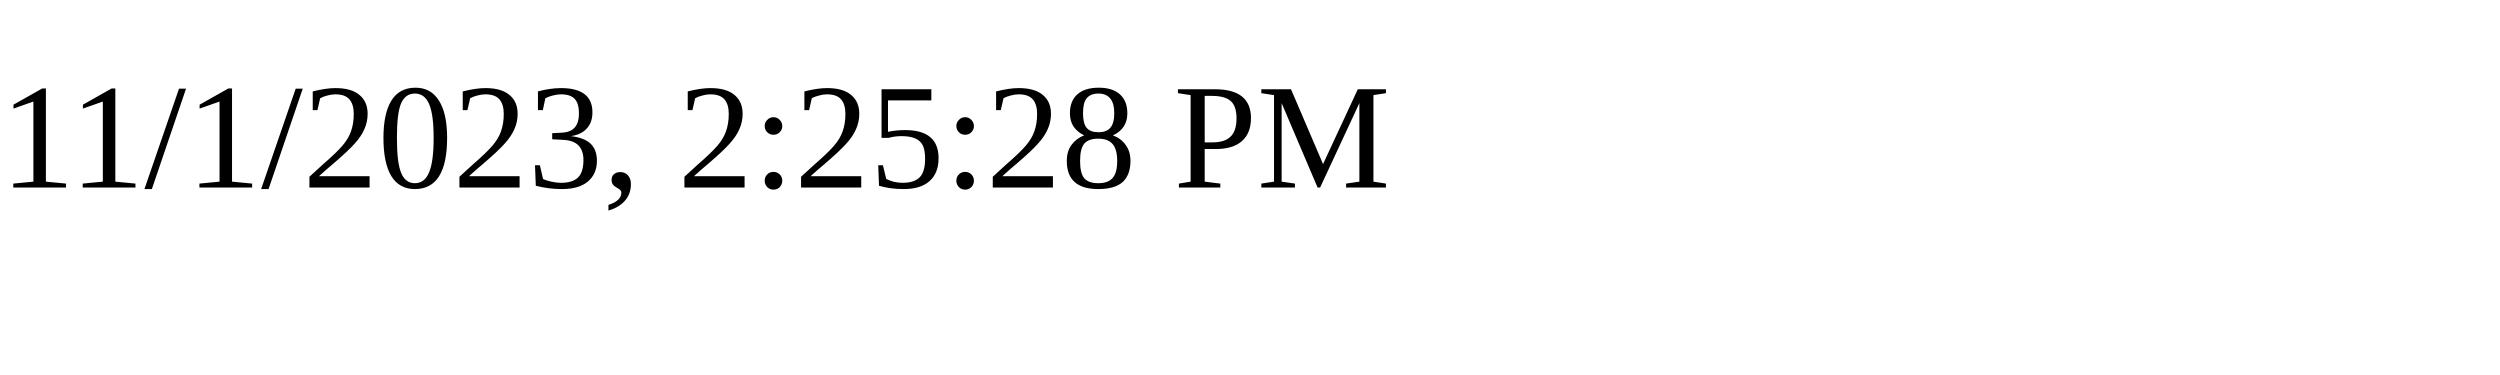
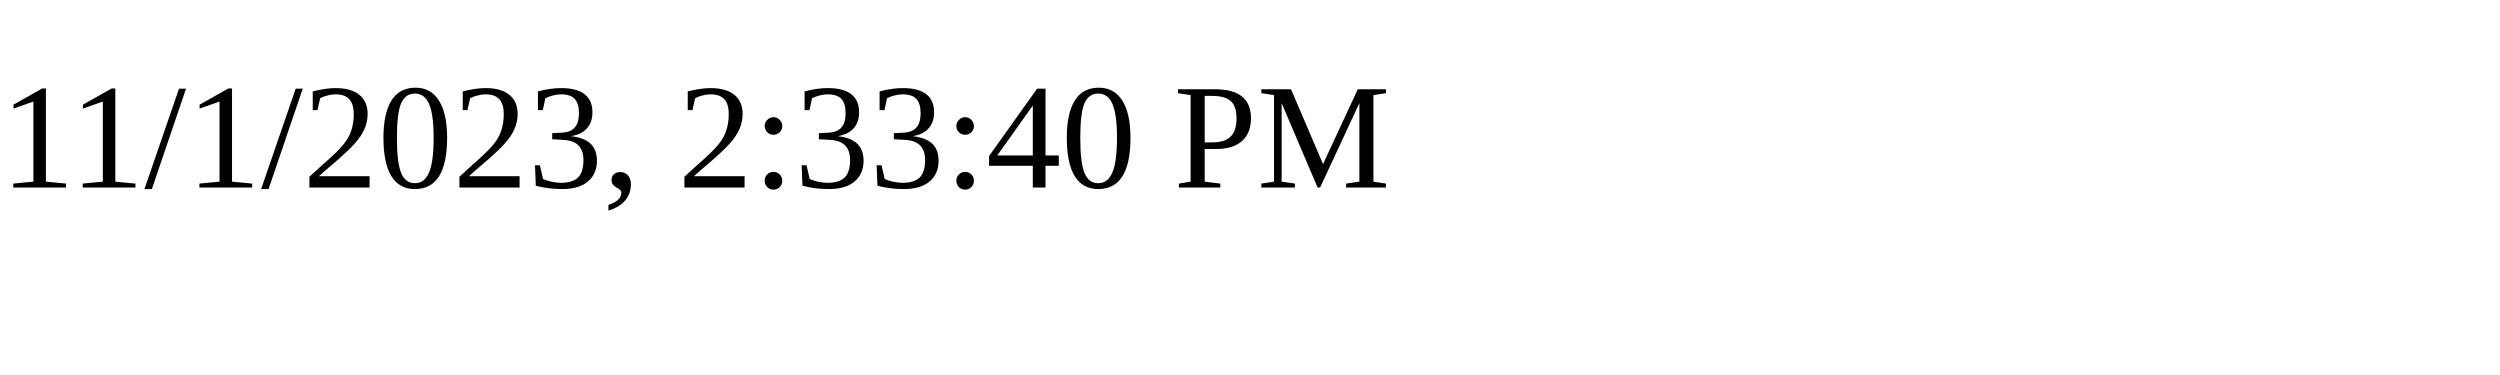
<svg xmlns="http://www.w3.org/2000/svg" height="30" width="200">
-   <text x="0" y="15">11/1/2023, 2:25:28 PM</text>
+   <text x="0" y="15">11/1/2023, 2:33:40 PM</text>
</svg>
